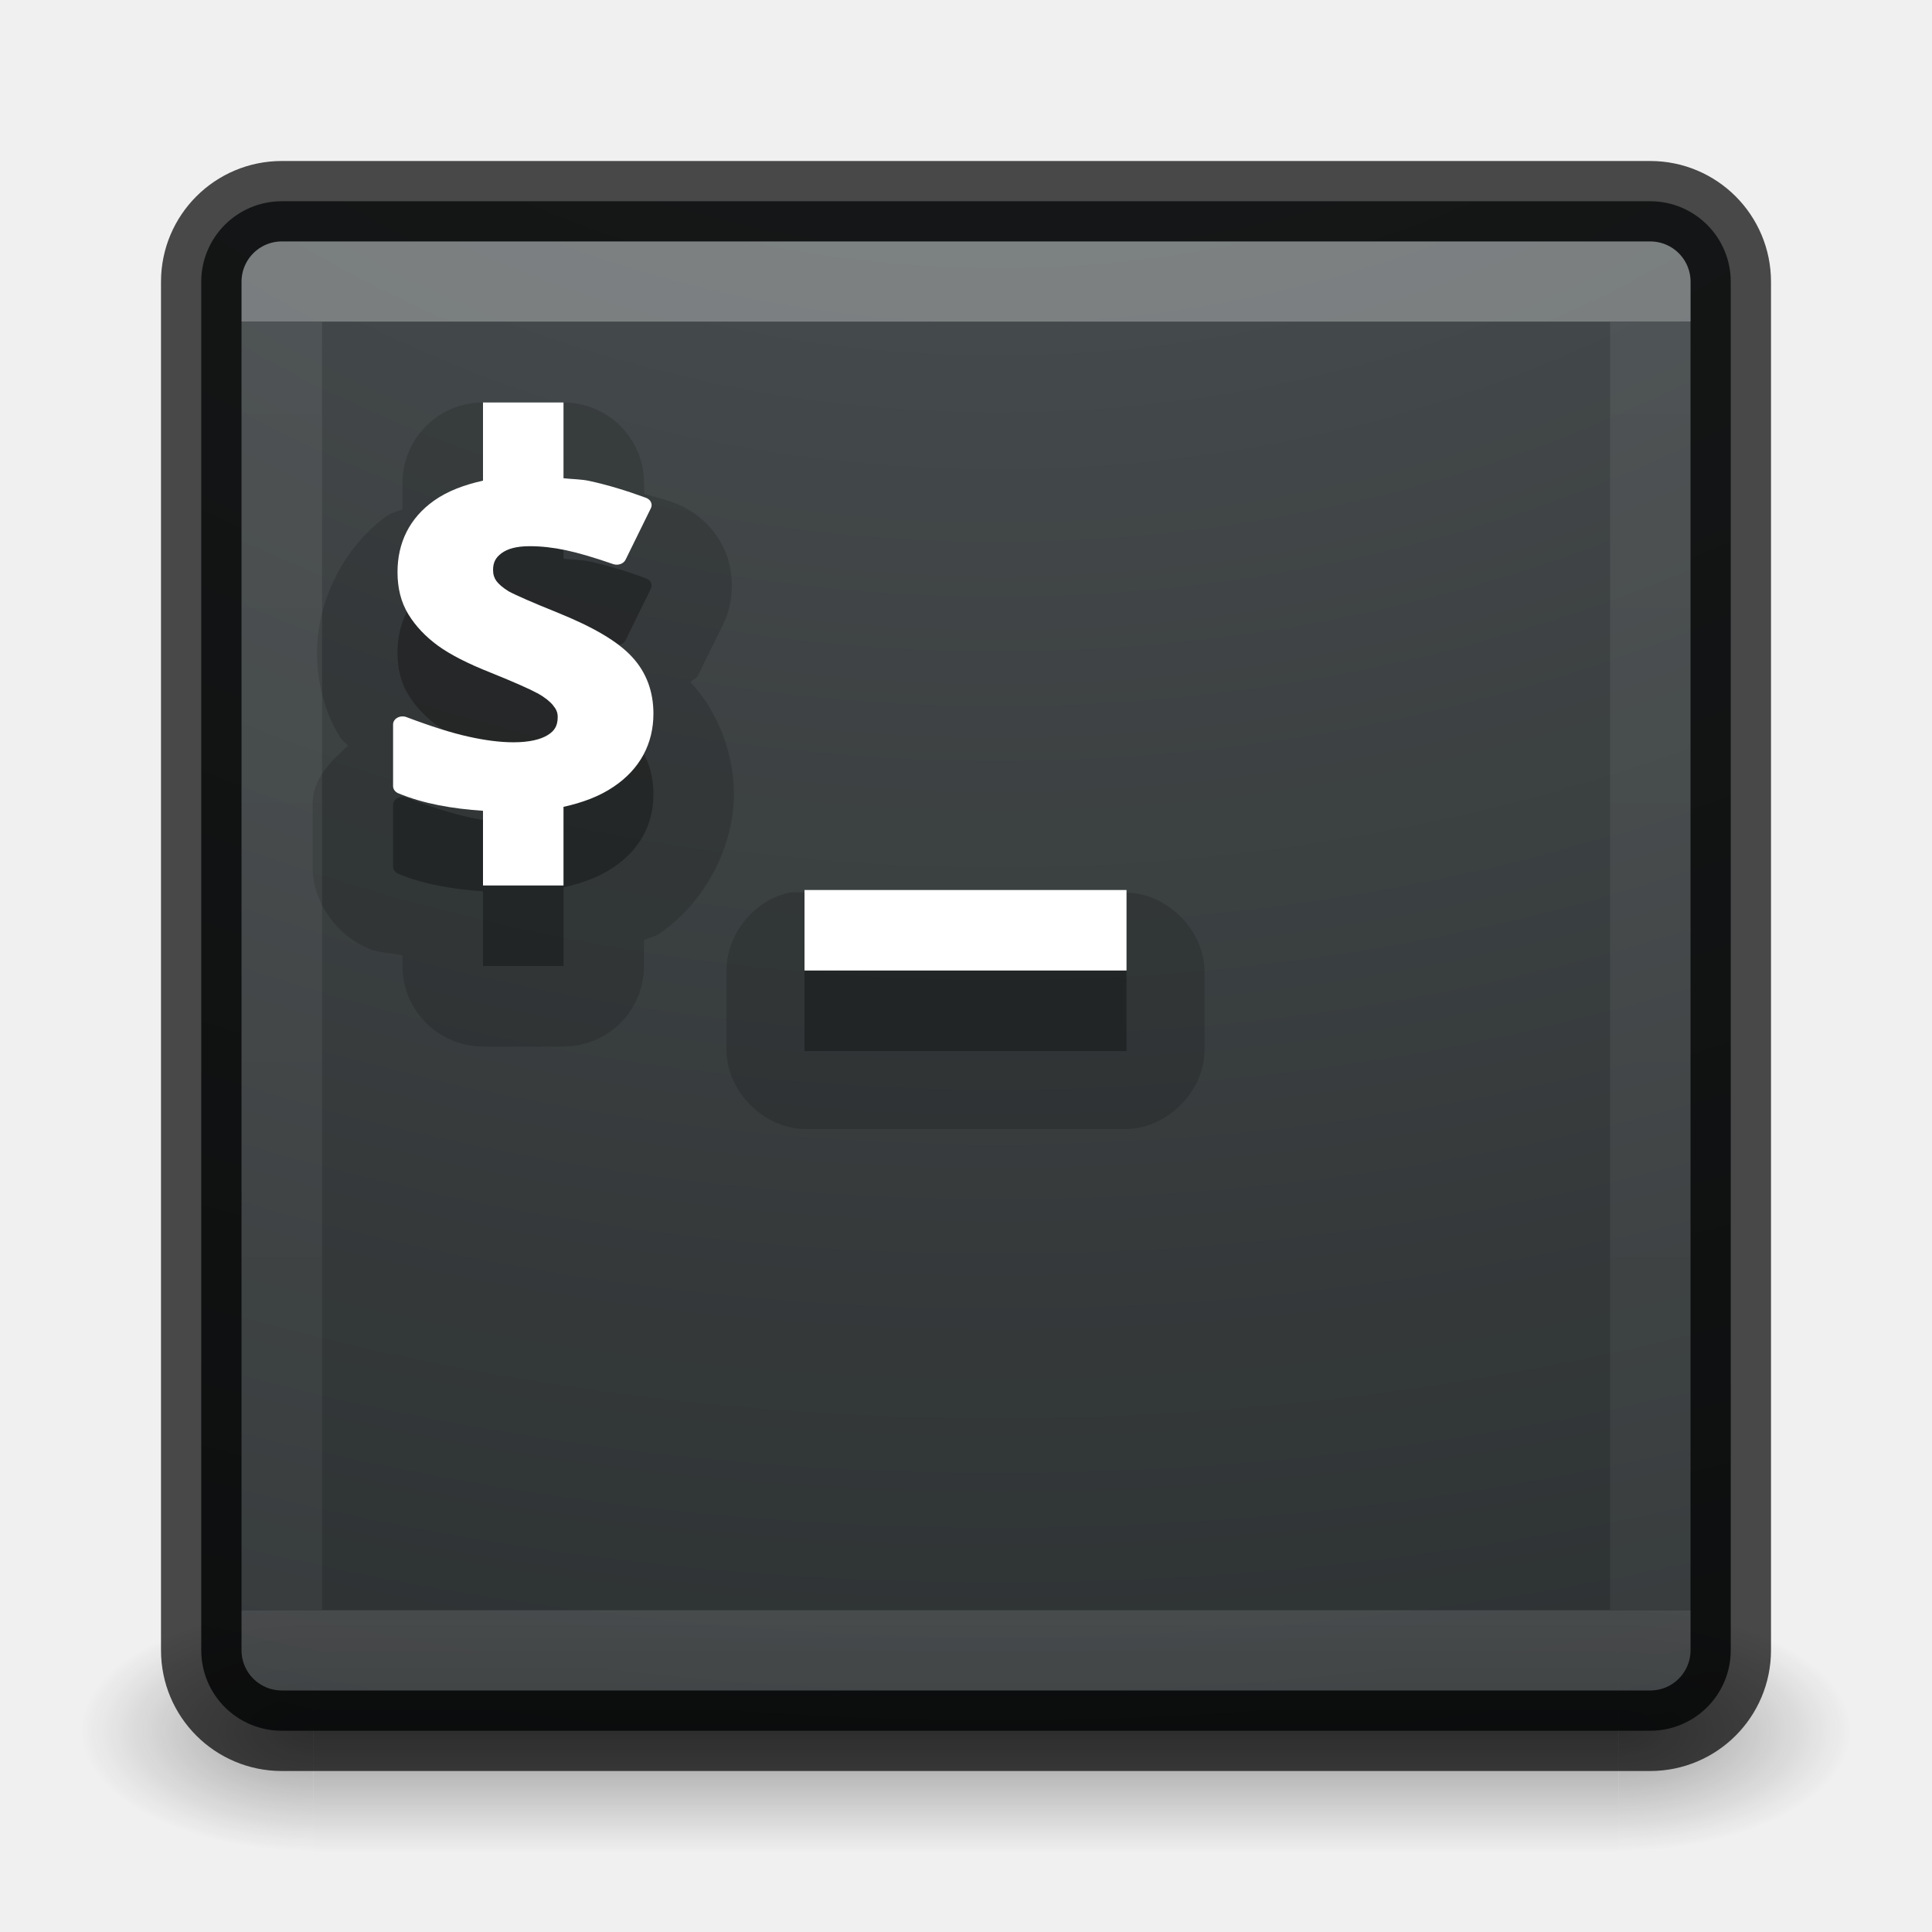
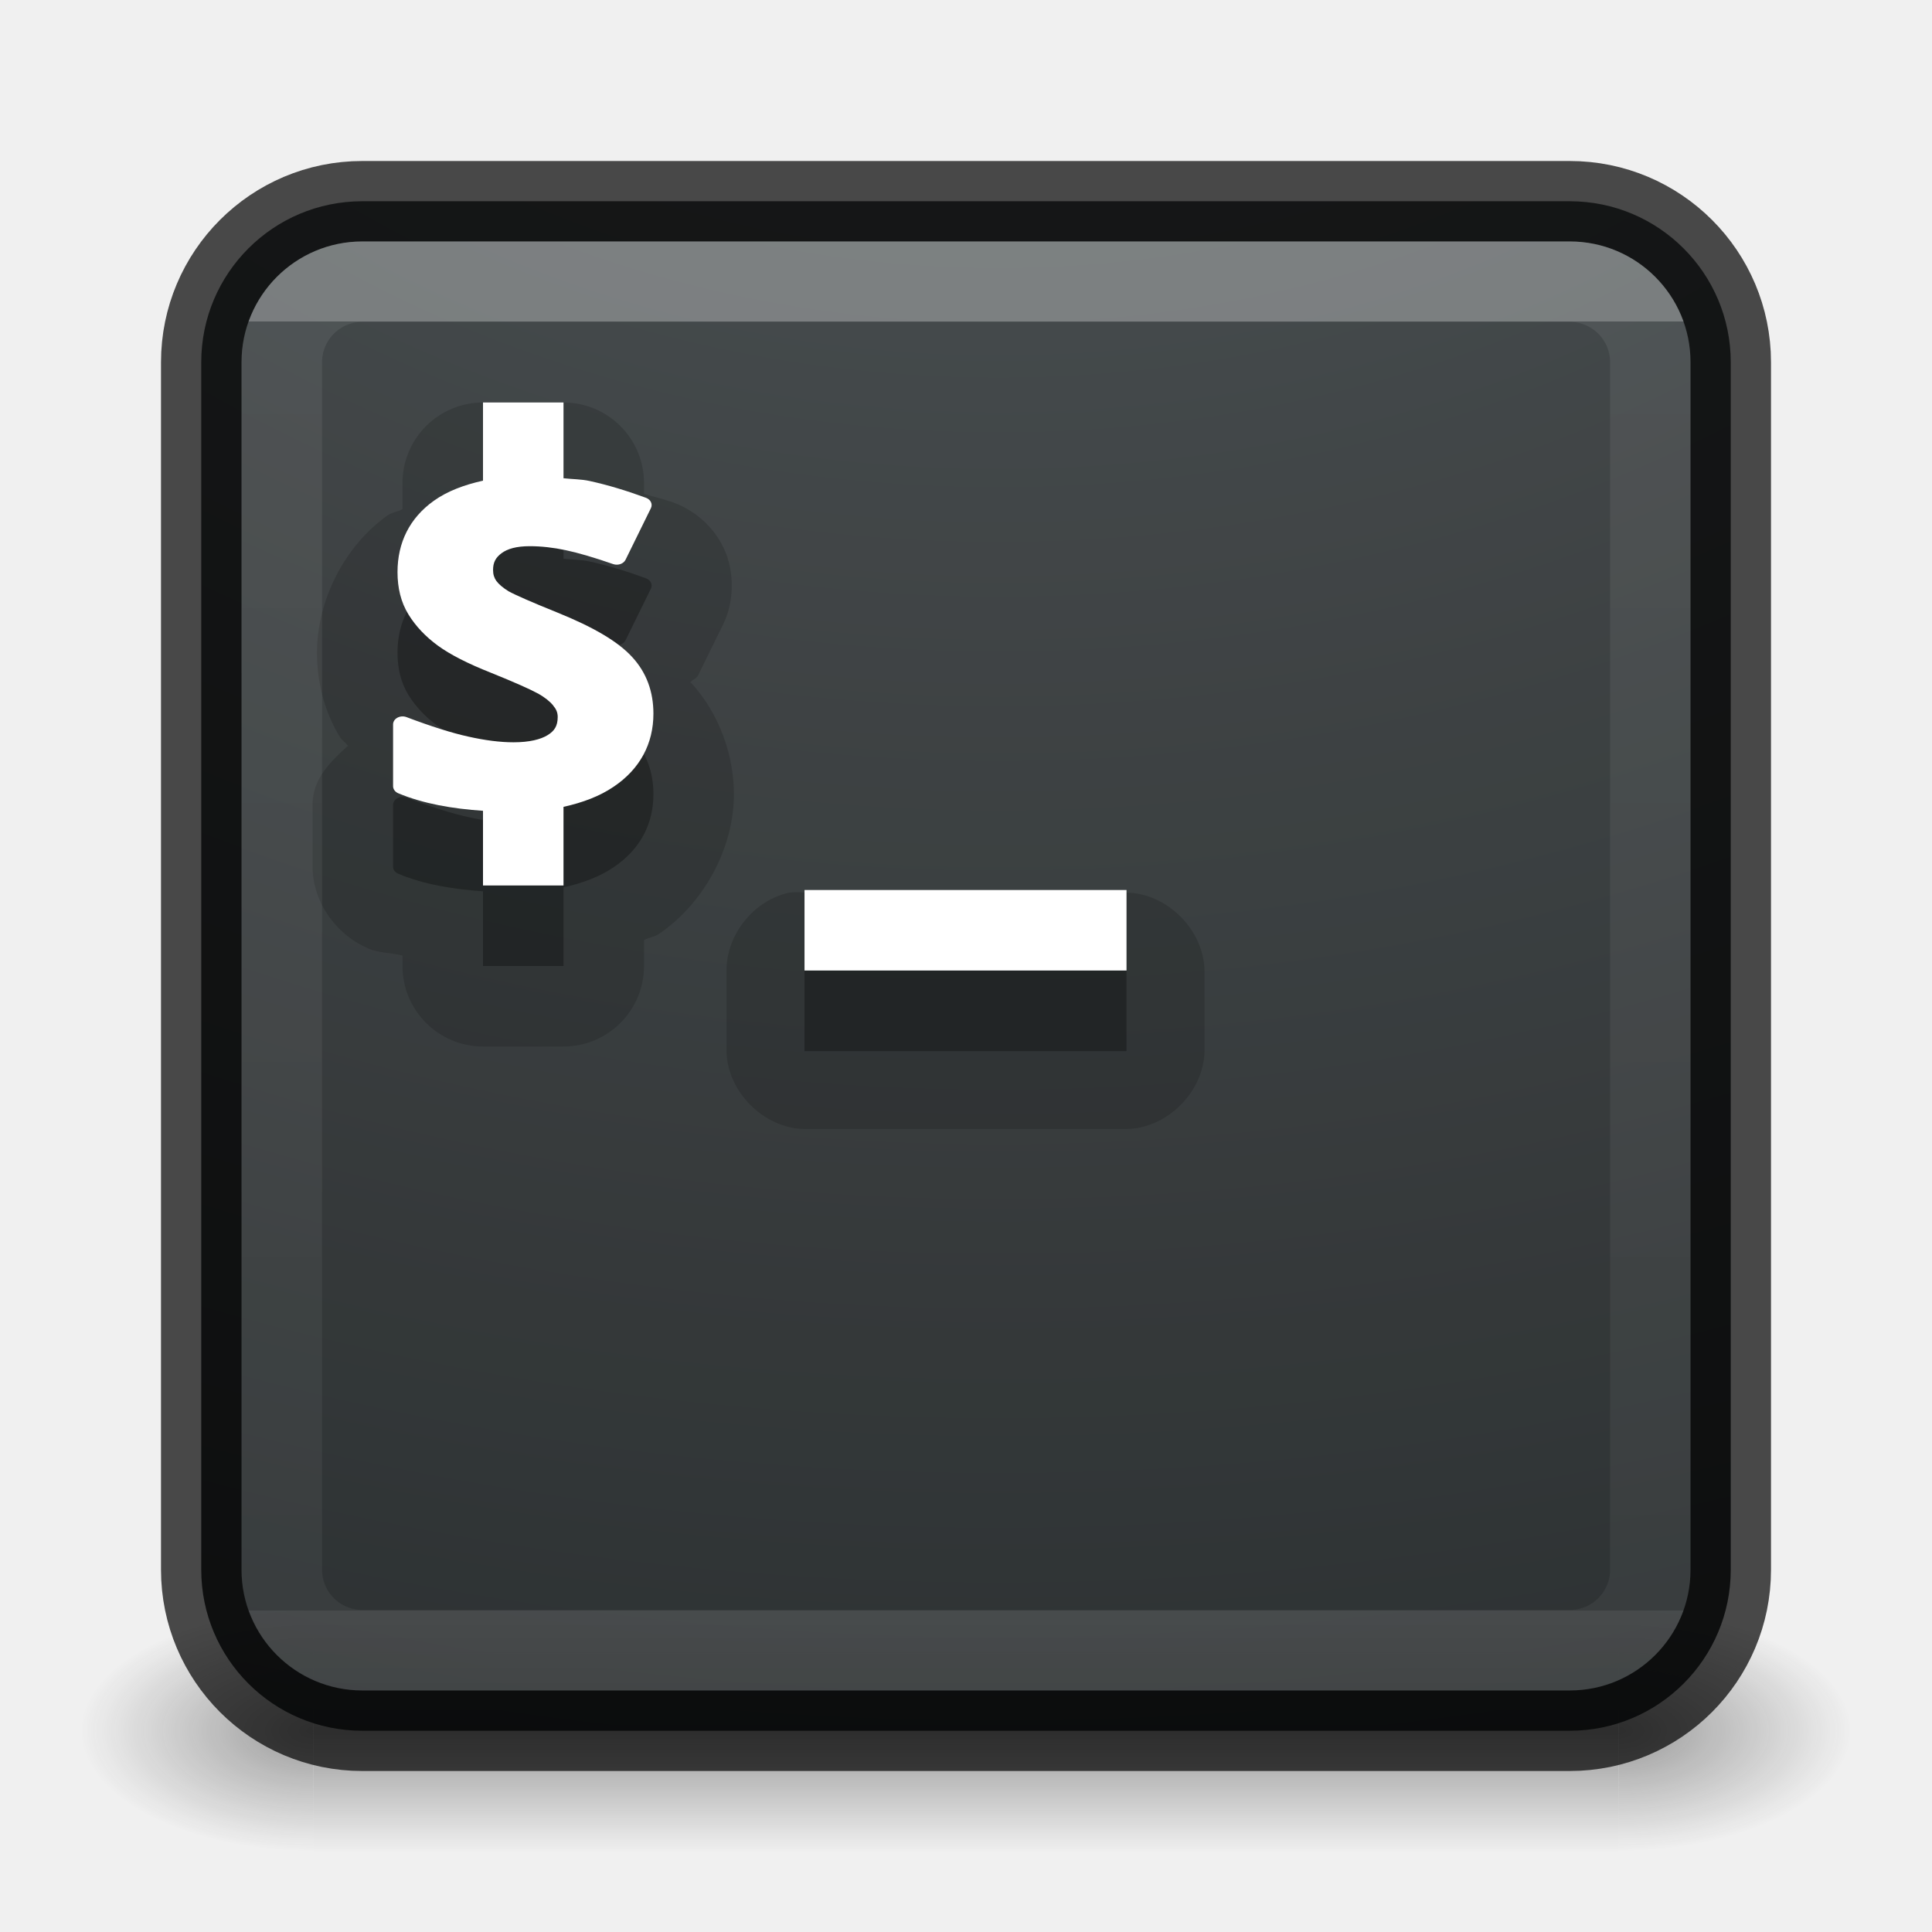
<svg xmlns="http://www.w3.org/2000/svg" xmlns:xlink="http://www.w3.org/1999/xlink" version="1.1" width="24" height="24" id="svg3426">
  <defs id="defs3428">
    <radialGradient cx="4.993" cy="43.5" r="2.5" fx="4.993" fy="43.5" id="radialGradient3152" xlink:href="#linearGradient3688-166-749" gradientUnits="userSpaceOnUse" gradientTransform="matrix(2.003784,0,0,1.4,27.98813,-17.4)" />
    <linearGradient id="linearGradient3688-166-749">
      <stop id="stop2883" style="stop-color:#181818;stop-opacity:1" offset="0" />
      <stop id="stop2885" style="stop-color:#181818;stop-opacity:0" offset="1" />
    </linearGradient>
    <radialGradient cx="4.993" cy="43.5" r="2.5" fx="4.993" fy="43.5" id="radialGradient3154" xlink:href="#linearGradient3688-464-309" gradientUnits="userSpaceOnUse" gradientTransform="matrix(2.003784,0,0,1.4,-20.01187,-104.4)" />
    <linearGradient id="linearGradient3688-464-309">
      <stop id="stop2889" style="stop-color:#181818;stop-opacity:1" offset="0" />
      <stop id="stop2891" style="stop-color:#181818;stop-opacity:0" offset="1" />
    </linearGradient>
    <linearGradient x1="25.058" y1="47.028" x2="25.058" y2="39.999" id="linearGradient3156" xlink:href="#linearGradient3702-501-757" gradientUnits="userSpaceOnUse" />
    <linearGradient id="linearGradient3702-501-757">
      <stop id="stop2895" style="stop-color:#181818;stop-opacity:0" offset="0" />
      <stop id="stop2897" style="stop-color:#181818;stop-opacity:1" offset="0.5" />
      <stop id="stop2899" style="stop-color:#181818;stop-opacity:0" offset="1" />
    </linearGradient>
    <linearGradient id="linearGradient3924-64">
      <stop id="stop3926-3-6" style="stop-color:#ffffff;stop-opacity:1" offset="0" />
      <stop id="stop3928-0" style="stop-color:#ffffff;stop-opacity:0.235" offset="0" />
      <stop id="stop3930-3-59" style="stop-color:#ffffff;stop-opacity:0.157" offset="1" />
      <stop id="stop3932-0" style="stop-color:#ffffff;stop-opacity:0.392" offset="1" />
    </linearGradient>
    <linearGradient y2="41.414" x2="24" y1="6.591" x1="24" gradientTransform="matrix(0.4594595,0,0,0.4594595,0.9742189,0.9717506)" gradientUnits="userSpaceOnUse" id="linearGradient3101" xlink:href="#linearGradient3924-64" />
    <linearGradient id="linearGradient2867-449-88-871-390-598-476-591-434-148-57-177-8-3-3-6-4-8-8-8-5-7-8">
      <stop offset="0" style="stop-color:#404648;stop-opacity:1" id="stop3750-1-0-7-6-6-1-3-9-3-9-2" />
      <stop offset="1" style="stop-color:#0c1011;stop-opacity:1" id="stop3754-1-8-5-2-7-6-7-1-9-1-0" />
    </linearGradient>
    <radialGradient gradientTransform="matrix(0,2.892888,-3.551543,0,47.76797,-26.60903)" gradientUnits="userSpaceOnUse" xlink:href="#linearGradient2867-449-88-871-390-598-476-591-434-148-57-177-8-3-3-6-4-8-8-8-5-7-8" id="radialGradient3988-3-3" fy="9.957" fx="6.953" r="12.672" cy="9.957" cx="6.953" />
  </defs>
  <g style="display:inline" id="g2036" transform="matrix(0.55,0,0,0.3333336,-1.200001,7.33331)">
    <g style="opacity:0.4" id="g3712" transform="matrix(1.052632,0,0,1.285713,-1.263158,-13.42854)">
      <rect style="fill:url(#radialGradient3152);fill-opacity:1;stroke:none" id="rect2801" y="40" x="38" height="7" width="5" />
      <rect style="fill:url(#radialGradient3154);fill-opacity:1;stroke:none" id="rect3696" transform="scale(-1,-1)" y="-47" x="-10" height="7" width="5" />
      <rect style="fill:url(#linearGradient3156);fill-opacity:1;stroke:none" id="rect3700" y="40" x="10" height="7" width="28" />
    </g>
  </g>
-   <rect style="opacity:0.9;color:#000000;fill:url(#radialGradient3988-3-3);fill-opacity:1;fill-rule:nonzero;stroke:none;stroke-width:1;marker:none;visibility:visible;display:inline;overflow:visible;enable-background:accumulate;clip-rule:nonzero;isolation:auto;mix-blend-mode:normal;color-interpolation:sRGB;color-interpolation-filters:linearRGB;solid-color:#000000;solid-opacity:1;stroke-linecap:butt;stroke-linejoin:miter;stroke-miterlimit:4;stroke-dasharray:none;stroke-dashoffset:0;stroke-opacity:1;filter-blend-mode:normal;filter-gaussianBlur-deviation:0;color-rendering:auto;image-rendering:auto;shape-rendering:auto;text-rendering:auto" id="rect5505-21-6" y="2.5" x="2.5" ry="1" rx="1" height="19" width="19" />
-   <rect width="19" height="19" rx="1" ry="1" x="2.5" y="2.5" id="rect5505-21-8-1" style="opacity:0.7;color:#000000;fill:none;stroke:#000000;stroke-width:1;stroke-linecap:round;stroke-linejoin:round;stroke-miterlimit:4;stroke-opacity:1;stroke-dasharray:none;stroke-dashoffset:0;marker:none;visibility:visible;display:inline;overflow:visible;enable-background:accumulate" />
+   <rect style="color:#000000;clip-rule:nonzero;display:inline;overflow:visible;visibility:visible;opacity:0.9;isolation:auto;mix-blend-mode:normal;color-interpolation:sRGB;color-interpolation-filters:linearRGB;solid-color:#000000;solid-opacity:1;fill:url(#radialGradient3988-3-3);fill-opacity:1;fill-rule:nonzero;stroke:none;stroke-width:1;stroke-linecap:butt;stroke-linejoin:miter;stroke-miterlimit:4;stroke-dasharray:none;stroke-dashoffset:0;stroke-opacity:1;marker:none;color-rendering:auto;image-rendering:auto;shape-rendering:auto;text-rendering:auto;enable-background:accumulate" id="rect5505-21-6" y="2.5" x="2.5" ry="2" rx="2" height="19" width="19" />
+   <rect width="19" height="19" rx="2" ry="2" x="2.5" y="2.5" id="rect5505-21-8-1" style="color:#000000;display:inline;overflow:visible;visibility:visible;opacity:0.7;fill:none;stroke:#000000;stroke-width:1;stroke-linecap:round;stroke-linejoin:round;stroke-miterlimit:4;stroke-dasharray:none;stroke-dashoffset:0;stroke-opacity:1;marker:none;enable-background:accumulate" />
  <path style="color:#000000;font-style:normal;font-variant:normal;font-weight:bold;font-stretch:normal;font-size:5.928px;line-height:125%;font-family:'Open Sans';-inkscape-font-specification:'Open Sans Bold';letter-spacing:0px;word-spacing:0px;clip-rule:nonzero;display:inline;overflow:visible;visibility:visible;opacity:0.15;isolation:auto;mix-blend-mode:normal;color-interpolation:sRGB;color-interpolation-filters:linearRGB;solid-color:#000000;solid-opacity:1;fill:#000000;fill-opacity:1;fill-rule:nonzero;stroke:none;stroke-width:1;stroke-linecap:butt;stroke-linejoin:miter;stroke-miterlimit:4;stroke-dasharray:none;stroke-dashoffset:0;stroke-opacity:1;marker:none;color-rendering:auto;image-rendering:auto;shape-rendering:auto;text-rendering:auto;enable-background:accumulate;filter-blend-mode:normal;filter-gaussianBlur-deviation:0" d="M 6 5 A 1 1 0 0 0 5 6 L 5 6.324 C 4.936 6.361 4.872 6.361 4.809 6.406 A 1 1 0 0 0 4.807 6.408 C 4.271 6.792 3.938 7.467 3.938 8.107 C 3.938 8.449 4.019 8.825 4.223 9.156 C 4.249 9.2 4.293 9.223 4.322 9.264 C 4.114 9.455 3.886 9.666 3.883 9.988 A 1 1 0 0 0 3.883 9.998 L 3.883 10.762 C 3.881 11.241 4.221 11.636 4.57 11.779 C 4.57 11.779 4.57 11.781 4.57 11.781 C 4.714 11.841 4.856 11.833 5 11.871 L 5 12 A 1 1 0 0 0 6 13 L 7 13 A 1 1 0 0 0 8 12 L 8 11.678 C 8.06 11.645 8.123 11.643 8.182 11.604 C 8.741 11.227 9.117 10.539 9.117 9.865 C 9.117 9.386 8.936 8.867 8.592 8.49 C 8.587 8.485 8.579 8.484 8.574 8.479 C 8.6 8.438 8.65 8.435 8.672 8.389 L 8.984 7.754 C 9.123 7.472 9.126 7.097 8.992 6.812 C 8.858 6.528 8.62 6.339 8.379 6.248 A 1 1 0 0 0 8.369 6.244 C 8.246 6.199 8.123 6.173 8 6.135 L 8 6 A 1 1 0 0 0 7 5 L 6 5 z M 9.807 11.088 C 9.367 11.18 9.023 11.608 9.025 12.057 L 9.025 13.057 C 9.033 13.562 9.489 14.018 9.994 14.025 L 13.994 14.025 C 14.499 14.018 14.955 13.562 14.963 13.057 L 14.963 12.057 C 14.955 11.552 14.499 11.096 13.994 11.088 L 9.994 11.088 C 9.932 11.082 9.869 11.082 9.807 11.088 z " id="path4407" />
  <path style="color:#000000;font-style:normal;font-variant:normal;font-weight:bold;font-stretch:normal;font-size:14.312px;line-height:125%;font-family:'Open Sans';-inkscape-font-specification:'Open Sans Bold';letter-spacing:0px;word-spacing:0px;display:inline;overflow:visible;visibility:visible;opacity:0.3;fill:#000000;fill-opacity:1;fill-rule:nonzero;stroke:none;marker:none;enable-background:accumulate" d="M 6 6 L 6 6.971 C 5.766 7.023 5.557 7.101 5.389 7.221 C 5.088 7.436 4.938 7.741 4.938 8.107 C 4.938 8.303 4.98 8.48 5.074 8.633 C 5.165 8.781 5.288 8.909 5.439 9.02 C 5.593 9.132 5.81 9.243 6.098 9.357 C 6.396 9.477 6.596 9.567 6.678 9.613 A 0.118 0.099 0 0 0 6.68 9.613 C 6.769 9.663 6.831 9.714 6.871 9.762 A 0.118 0.099 0 0 0 6.871 9.764 C 6.908 9.807 6.928 9.849 6.928 9.906 C 6.928 10.019 6.887 10.081 6.801 10.133 C 6.716 10.185 6.578 10.221 6.379 10.221 C 6.213 10.221 6.025 10.197 5.816 10.15 C 5.612 10.105 5.356 10.024 5.049 9.908 A 0.118 0.099 0 0 0 4.883 9.998 L 4.883 10.766 A 0.118 0.099 0 0 0 4.949 10.855 C 5.262 10.985 5.619 11.046 6 11.072 L 6 12 L 7 12 L 7 11.023 C 7.239 10.97 7.45 10.891 7.623 10.773 C 7.949 10.554 8.117 10.24 8.117 9.865 C 8.117 9.594 8.032 9.357 7.855 9.164 C 7.676 8.967 7.367 8.789 6.928 8.611 C 6.605 8.481 6.397 8.389 6.324 8.348 L 6.322 8.348 C 6.247 8.302 6.194 8.255 6.166 8.217 C 6.139 8.178 6.125 8.137 6.125 8.08 C 6.125 7.987 6.157 7.926 6.232 7.871 C 6.304 7.818 6.414 7.785 6.58 7.785 C 6.724 7.785 6.874 7.802 7.025 7.834 C 7.178 7.866 7.377 7.924 7.619 8.008 A 0.118 0.099 0 0 0 7.771 7.953 L 8.086 7.312 A 0.118 0.099 0 0 0 8.025 7.184 C 7.783 7.095 7.549 7.024 7.324 6.975 C 7.221 6.952 7.108 6.953 7 6.941 L 7 6 L 6 6 z M 9.994 12.057 L 9.994 13.057 L 13.994 13.057 L 13.994 12.057 L 9.994 12.057 z " id="path3864" />
  <path d="m 9.994,11.056 0,1 4,0 0,-1 z" id="path3866" style="color:#000000;font-style:normal;font-variant:normal;font-weight:bold;font-stretch:normal;font-size:14.312px;line-height:125%;font-family:'Open Sans';-inkscape-font-specification:'Open Sans Bold';letter-spacing:0px;word-spacing:0px;clip-rule:nonzero;display:inline;overflow:visible;visibility:visible;opacity:1;isolation:auto;mix-blend-mode:normal;color-interpolation:sRGB;color-interpolation-filters:linearRGB;solid-color:#000000;solid-opacity:1;fill:#ffffff;fill-opacity:1;fill-rule:nonzero;stroke:none;stroke-width:5;stroke-linecap:butt;stroke-linejoin:miter;stroke-miterlimit:4;stroke-dasharray:none;stroke-dashoffset:0;stroke-opacity:1;marker:none;color-rendering:auto;image-rendering:auto;shape-rendering:auto;text-rendering:auto;enable-background:accumulate" />
  <path style="color:#000000;font-style:normal;font-variant:normal;font-weight:bold;font-stretch:normal;font-size:5.928px;line-height:125%;font-family:'Open Sans';-inkscape-font-specification:'Open Sans Bold';letter-spacing:0px;word-spacing:0px;clip-rule:nonzero;display:inline;overflow:visible;visibility:visible;opacity:1;isolation:auto;mix-blend-mode:normal;color-interpolation:sRGB;color-interpolation-filters:linearRGB;solid-color:#000000;solid-opacity:1;fill:#ffffff;fill-opacity:1;fill-rule:nonzero;stroke:none;stroke-width:5;stroke-linecap:butt;stroke-linejoin:miter;stroke-miterlimit:4;stroke-dasharray:none;stroke-dashoffset:0;stroke-opacity:1;marker:none;color-rendering:auto;image-rendering:auto;shape-rendering:auto;text-rendering:auto;enable-background:accumulate" d="M 6 5 L 6 5.971 C 5.766 6.023 5.557 6.101 5.389 6.221 C 5.088 6.436 4.938 6.741 4.938 7.107 C 4.938 7.303 4.98 7.48 5.074 7.633 C 5.165 7.781 5.288 7.909 5.439 8.02 C 5.593 8.132 5.81 8.243 6.098 8.357 C 6.396 8.477 6.596 8.567 6.678 8.613 A 0.118 0.099 0 0 0 6.68 8.613 C 6.769 8.663 6.831 8.714 6.871 8.762 A 0.118 0.099 0 0 0 6.871 8.764 C 6.908 8.807 6.928 8.849 6.928 8.906 C 6.928 9.019 6.887 9.081 6.801 9.133 C 6.716 9.185 6.578 9.221 6.379 9.221 C 6.213 9.221 6.025 9.197 5.816 9.15 C 5.612 9.105 5.356 9.024 5.049 8.908 A 0.118 0.099 0 0 0 4.883 8.998 L 4.883 9.766 A 0.118 0.099 0 0 0 4.949 9.855 C 5.262 9.985 5.619 10.046 6 10.072 L 6 11 L 7 11 L 7 10.023 C 7.239 9.97 7.45 9.891 7.623 9.773 C 7.949 9.554 8.117 9.24 8.117 8.865 C 8.117 8.594 8.032 8.357 7.855 8.164 C 7.676 7.967 7.367 7.789 6.928 7.611 C 6.605 7.481 6.397 7.389 6.324 7.348 L 6.322 7.348 C 6.247 7.302 6.194 7.255 6.166 7.217 C 6.139 7.178 6.125 7.137 6.125 7.08 C 6.125 6.987 6.157 6.926 6.232 6.871 C 6.304 6.818 6.414 6.785 6.58 6.785 C 6.724 6.785 6.874 6.802 7.025 6.834 C 7.178 6.866 7.377 6.924 7.619 7.008 A 0.118 0.099 0 0 0 7.771 6.953 L 8.086 6.312 A 0.118 0.099 0 0 0 8.025 6.184 C 7.783 6.095 7.549 6.024 7.324 5.975 C 7.221 5.952 7.108 5.953 7 5.941 L 7 5 L 6 5 z " id="path4372" />
-   <rect width="17" height="17" x="3.501" y="3.499" id="rect6741-9-5" style="opacity:0.3;fill:none;stroke:url(#linearGradient3101);stroke-width:1;stroke-linecap:round;stroke-linejoin:round;stroke-miterlimit:4;stroke-opacity:1;stroke-dasharray:none;stroke-dashoffset:0" />
+   <rect width="17" height="17" x="3.501" y="3.499" id="rect6741-9-5" style="opacity:0.3;fill:none;stroke:url(#linearGradient3101);stroke-width:1;stroke-linecap:round;stroke-linejoin:round;stroke-miterlimit:4;stroke-dasharray:none;stroke-dashoffset:0;stroke-opacity:1" rx="1" ry="1" />
</svg>
